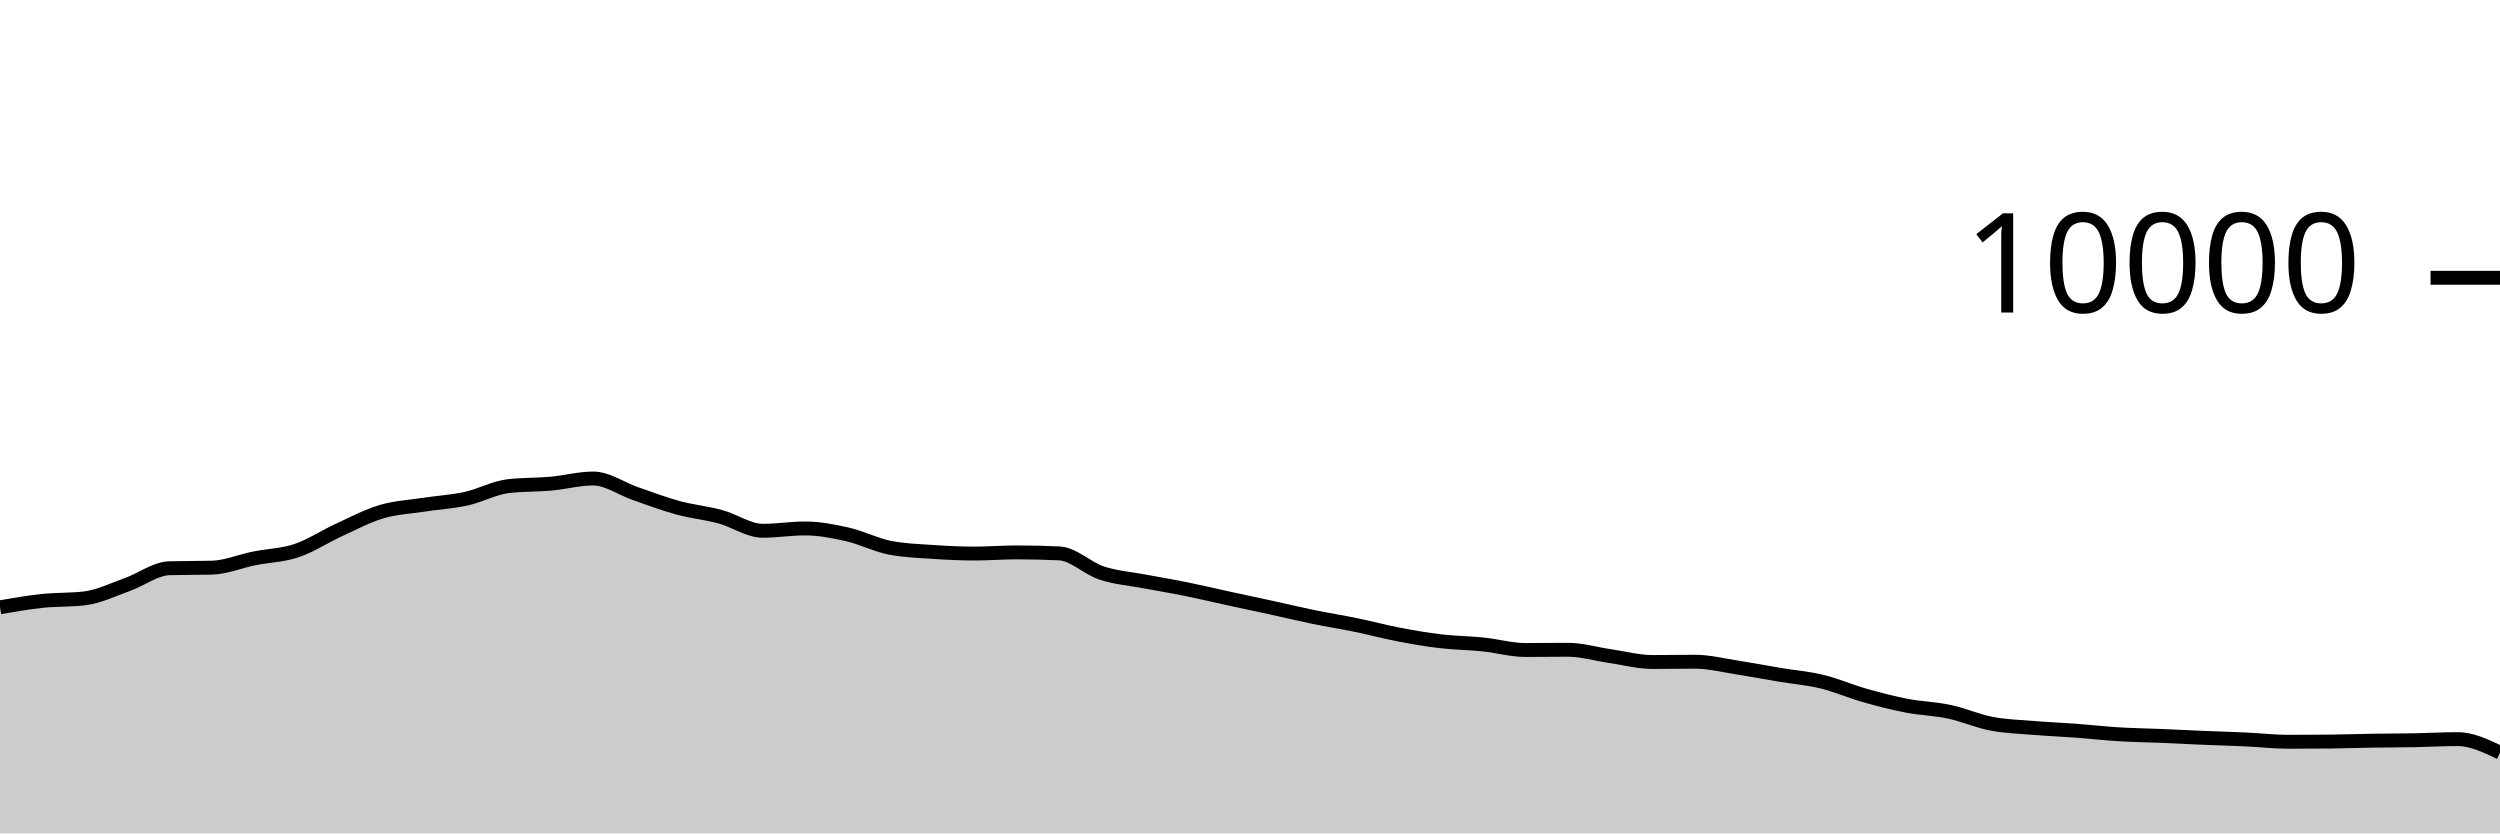
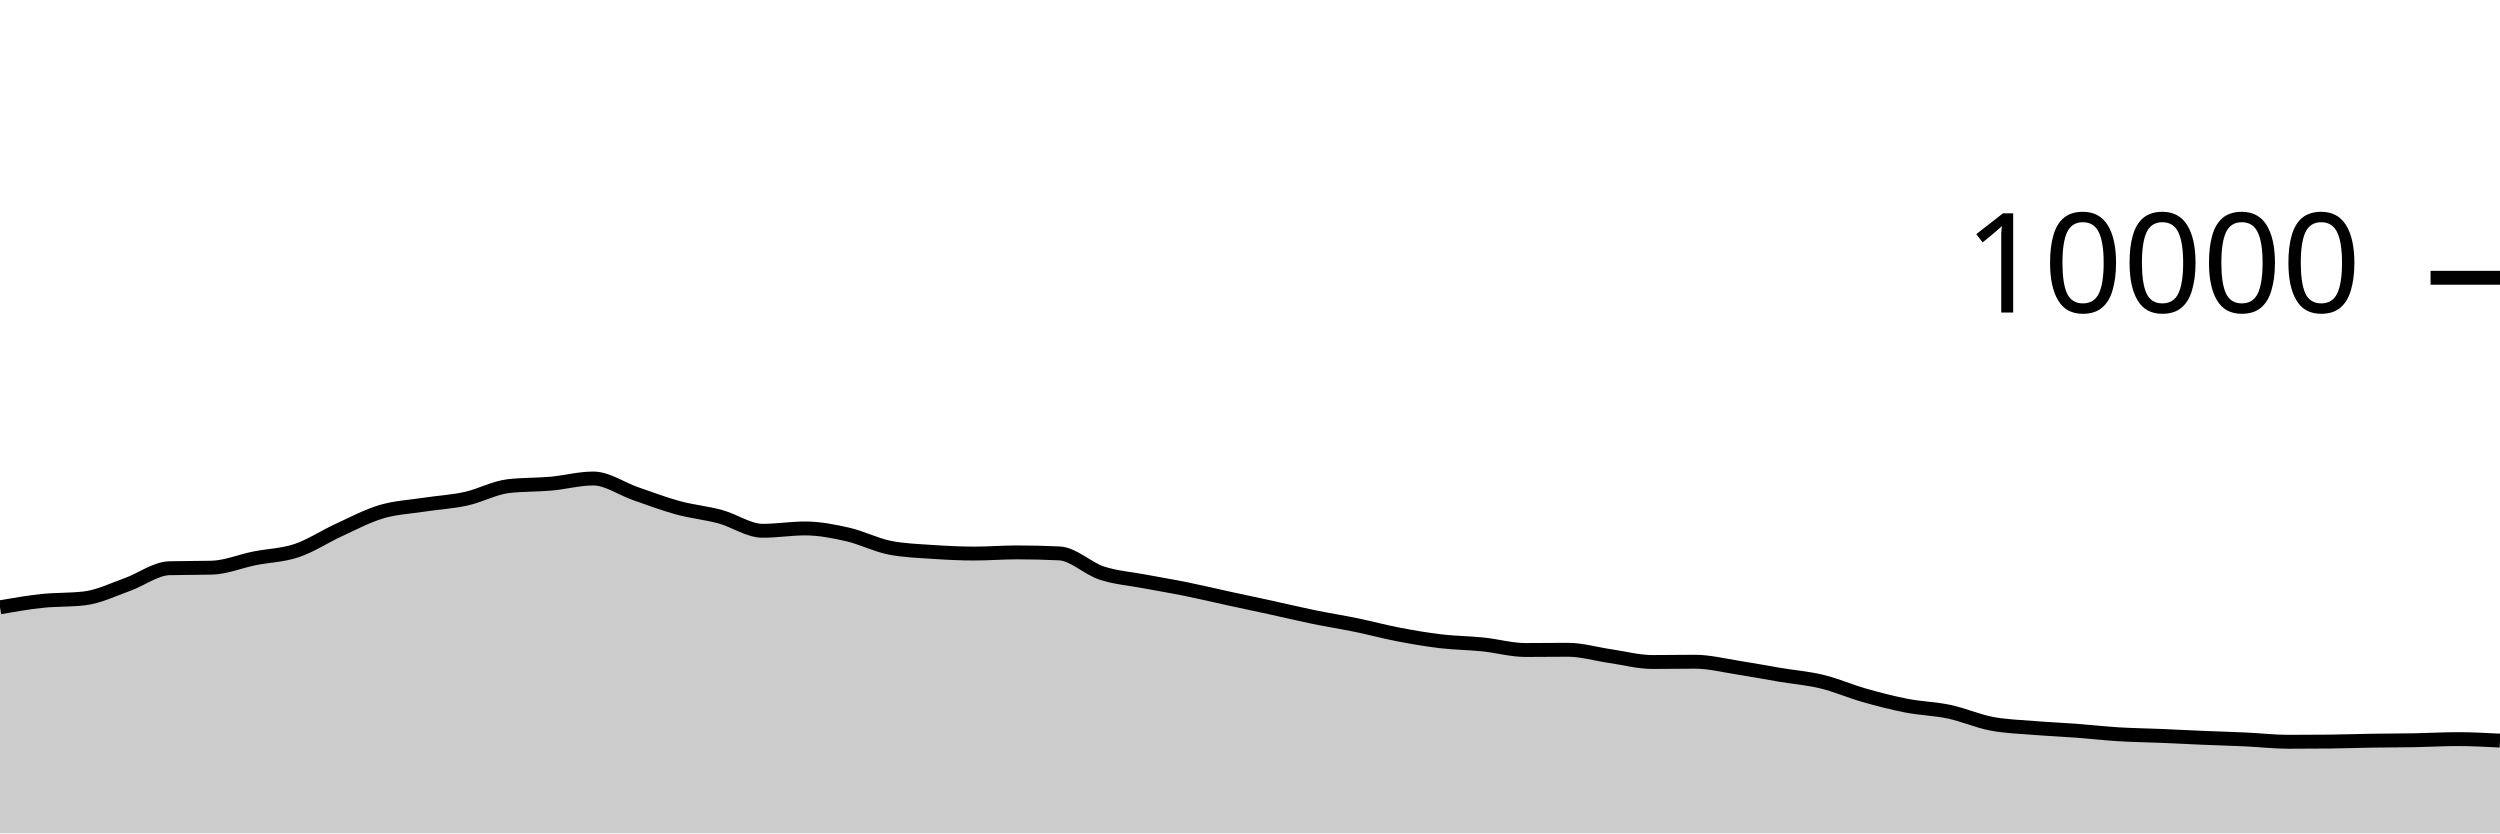
<svg xmlns="http://www.w3.org/2000/svg" viewBox="0 0 180 60">
  <g transform="translate(0,20)">
-     <path class="area" fill="rgba(0, 0, 0, 0.2)" d="M0,23.724C1.017,23.548,2.034,23.371,3.051,23.264C4.068,23.157,5.085,23.203,6.102,23.08C7.119,22.957,8.136,22.453,9.153,22.092C10.169,21.731,11.186,20.939,12.203,20.912C13.22,20.885,14.237,20.899,15.254,20.872C16.271,20.845,17.288,20.409,18.305,20.204C19.322,19.999,20.339,19.985,21.356,19.644C22.373,19.303,23.39,18.623,24.407,18.156C25.424,17.689,26.441,17.147,27.458,16.844C28.475,16.541,29.492,16.496,30.508,16.34C31.525,16.184,32.542,16.131,33.559,15.908C34.576,15.685,35.593,15.117,36.61,15C37.627,14.883,38.644,14.915,39.661,14.824C40.678,14.733,41.695,14.452,42.712,14.452C43.729,14.452,44.746,15.193,45.763,15.544C46.78,15.895,47.797,16.283,48.814,16.56C49.831,16.837,50.847,16.928,51.864,17.204C52.881,17.48,53.898,18.216,54.915,18.216C55.932,18.216,56.949,18.048,57.966,18.048C58.983,18.048,60,18.245,61.017,18.476C62.034,18.707,63.051,19.236,64.068,19.436C65.085,19.636,66.102,19.666,67.119,19.736C68.136,19.806,69.153,19.856,70.169,19.856C71.186,19.856,72.203,19.772,73.22,19.772C74.237,19.772,75.254,19.796,76.271,19.844C77.288,19.892,78.305,20.925,79.322,21.26C80.339,21.595,81.356,21.663,82.373,21.856C83.39,22.049,84.407,22.214,85.424,22.42C86.441,22.626,87.458,22.871,88.475,23.092C89.492,23.313,90.508,23.526,91.525,23.748C92.542,23.97,93.559,24.215,94.576,24.424C95.593,24.633,96.61,24.791,97.627,25C98.644,25.209,99.661,25.485,100.678,25.68C101.695,25.875,102.712,26.052,103.729,26.172C104.746,26.292,105.763,26.295,106.78,26.4C107.797,26.505,108.814,26.8,109.831,26.8C110.847,26.8,111.864,26.784,112.881,26.784C113.898,26.784,114.915,27.093,115.932,27.24C116.949,27.387,117.966,27.664,118.983,27.664C120,27.664,121.017,27.644,122.034,27.644C123.051,27.644,124.068,27.903,125.085,28.06C126.102,28.217,127.119,28.414,128.136,28.584C129.153,28.754,130.169,28.833,131.186,29.08C132.203,29.327,133.22,29.775,134.237,30.064C135.254,30.353,136.271,30.615,137.288,30.812C138.305,31.009,139.322,31.028,140.339,31.244C141.356,31.46,142.373,31.913,143.39,32.108C144.407,32.303,145.424,32.328,146.441,32.412C147.458,32.496,148.475,32.536,149.492,32.612C150.508,32.688,151.525,32.806,152.542,32.868C153.559,32.93,154.576,32.941,155.593,32.984C156.61,33.027,157.627,33.081,158.644,33.124C159.661,33.167,160.678,33.193,161.695,33.24C162.712,33.287,163.729,33.408,164.746,33.408C165.763,33.408,166.78,33.403,167.797,33.392C168.814,33.381,169.831,33.344,170.847,33.328C171.864,33.312,172.881,33.315,173.898,33.296C174.915,33.277,175.932,33.216,176.949,33.216C177.966,33.216,178.983,33.704,180,34.192L180,40C178.983,40,177.966,40,176.949,40C175.932,40,174.915,40,173.898,40C172.881,40,171.864,40,170.847,40C169.831,40,168.814,40,167.797,40C166.78,40,165.763,40,164.746,40C163.729,40,162.712,40,161.695,40C160.678,40,159.661,40,158.644,40C157.627,40,156.61,40,155.593,40C154.576,40,153.559,40,152.542,40C151.525,40,150.508,40,149.492,40C148.475,40,147.458,40,146.441,40C145.424,40,144.407,40,143.39,40C142.373,40,141.356,40,140.339,40C139.322,40,138.305,40,137.288,40C136.271,40,135.254,40,134.237,40C133.22,40,132.203,40,131.186,40C130.169,40,129.153,40,128.136,40C127.119,40,126.102,40,125.085,40C124.068,40,123.051,40,122.034,40C121.017,40,120,40,118.983,40C117.966,40,116.949,40,115.932,40C114.915,40,113.898,40,112.881,40C111.864,40,110.847,40,109.831,40C108.814,40,107.797,40,106.78,40C105.763,40,104.746,40,103.729,40C102.712,40,101.695,40,100.678,40C99.661,40,98.644,40,97.627,40C96.61,40,95.593,40,94.576,40C93.559,40,92.542,40,91.525,40C90.508,40,89.492,40,88.475,40C87.458,40,86.441,40,85.424,40C84.407,40,83.39,40,82.373,40C81.356,40,80.339,40,79.322,40C78.305,40,77.288,40,76.271,40C75.254,40,74.237,40,73.22,40C72.203,40,71.186,40,70.169,40C69.153,40,68.136,40,67.119,40C66.102,40,65.085,40,64.068,40C63.051,40,62.034,40,61.017,40C60,40,58.983,40,57.966,40C56.949,40,55.932,40,54.915,40C53.898,40,52.881,40,51.864,40C50.847,40,49.831,40,48.814,40C47.797,40,46.78,40,45.763,40C44.746,40,43.729,40,42.712,40C41.695,40,40.678,40,39.661,40C38.644,40,37.627,40,36.61,40C35.593,40,34.576,40,33.559,40C32.542,40,31.525,40,30.508,40C29.492,40,28.475,40,27.458,40C26.441,40,25.424,40,24.407,40C23.39,40,22.373,40,21.356,40C20.339,40,19.322,40,18.305,40C17.288,40,16.271,40,15.254,40C14.237,40,13.22,40,12.203,40C11.186,40,10.169,40,9.153,40C8.136,40,7.119,40,6.102,40C5.085,40,4.068,40,3.051,40C2.034,40,1.017,40,0,40Z" />
-     <path class="line" stroke="black" fill="none" d="M0,23.724C1.017,23.548,2.034,23.371,3.051,23.264C4.068,23.157,5.085,23.203,6.102,23.08C7.119,22.957,8.136,22.453,9.153,22.092C10.169,21.731,11.186,20.939,12.203,20.912C13.22,20.885,14.237,20.899,15.254,20.872C16.271,20.845,17.288,20.409,18.305,20.204C19.322,19.999,20.339,19.985,21.356,19.644C22.373,19.303,23.39,18.623,24.407,18.156C25.424,17.689,26.441,17.147,27.458,16.844C28.475,16.541,29.492,16.496,30.508,16.34C31.525,16.184,32.542,16.131,33.559,15.908C34.576,15.685,35.593,15.117,36.61,15C37.627,14.883,38.644,14.915,39.661,14.824C40.678,14.733,41.695,14.452,42.712,14.452C43.729,14.452,44.746,15.193,45.763,15.544C46.78,15.895,47.797,16.283,48.814,16.56C49.831,16.837,50.847,16.928,51.864,17.204C52.881,17.48,53.898,18.216,54.915,18.216C55.932,18.216,56.949,18.048,57.966,18.048C58.983,18.048,60,18.245,61.017,18.476C62.034,18.707,63.051,19.236,64.068,19.436C65.085,19.636,66.102,19.666,67.119,19.736C68.136,19.806,69.153,19.856,70.169,19.856C71.186,19.856,72.203,19.772,73.22,19.772C74.237,19.772,75.254,19.796,76.271,19.844C77.288,19.892,78.305,20.925,79.322,21.26C80.339,21.595,81.356,21.663,82.373,21.856C83.39,22.049,84.407,22.214,85.424,22.42C86.441,22.626,87.458,22.871,88.475,23.092C89.492,23.313,90.508,23.526,91.525,23.748C92.542,23.97,93.559,24.215,94.576,24.424C95.593,24.633,96.61,24.791,97.627,25C98.644,25.209,99.661,25.485,100.678,25.68C101.695,25.875,102.712,26.052,103.729,26.172C104.746,26.292,105.763,26.295,106.78,26.4C107.797,26.505,108.814,26.8,109.831,26.8C110.847,26.8,111.864,26.784,112.881,26.784C113.898,26.784,114.915,27.093,115.932,27.24C116.949,27.387,117.966,27.664,118.983,27.664C120,27.664,121.017,27.644,122.034,27.644C123.051,27.644,124.068,27.903,125.085,28.06C126.102,28.217,127.119,28.414,128.136,28.584C129.153,28.754,130.169,28.833,131.186,29.08C132.203,29.327,133.22,29.775,134.237,30.064C135.254,30.353,136.271,30.615,137.288,30.812C138.305,31.009,139.322,31.028,140.339,31.244C141.356,31.46,142.373,31.913,143.39,32.108C144.407,32.303,145.424,32.328,146.441,32.412C147.458,32.496,148.475,32.536,149.492,32.612C150.508,32.688,151.525,32.806,152.542,32.868C153.559,32.93,154.576,32.941,155.593,32.984C156.61,33.027,157.627,33.081,158.644,33.124C159.661,33.167,160.678,33.193,161.695,33.24C162.712,33.287,163.729,33.408,164.746,33.408C165.763,33.408,166.78,33.403,167.797,33.392C168.814,33.381,169.831,33.344,170.847,33.328C171.864,33.312,172.881,33.315,173.898,33.296C174.915,33.277,175.932,33.216,176.949,33.216C177.966,33.216,178.983,33.704,180,34.192" />
+     <path class="area" fill="rgba(0, 0, 0, 0.2)" d="M0,23.724C1.017,23.548,2.034,23.371,3.051,23.264C4.068,23.157,5.085,23.203,6.102,23.08C7.119,22.957,8.136,22.453,9.153,22.092C10.169,21.731,11.186,20.939,12.203,20.912C13.22,20.885,14.237,20.899,15.254,20.872C16.271,20.845,17.288,20.409,18.305,20.204C19.322,19.999,20.339,19.985,21.356,19.644C22.373,19.303,23.39,18.623,24.407,18.156C25.424,17.689,26.441,17.147,27.458,16.844C28.475,16.541,29.492,16.496,30.508,16.34C31.525,16.184,32.542,16.131,33.559,15.908C34.576,15.685,35.593,15.117,36.61,15C37.627,14.883,38.644,14.915,39.661,14.824C40.678,14.733,41.695,14.452,42.712,14.452C43.729,14.452,44.746,15.193,45.763,15.544C46.78,15.895,47.797,16.283,48.814,16.56C49.831,16.837,50.847,16.928,51.864,17.204C52.881,17.48,53.898,18.216,54.915,18.216C55.932,18.216,56.949,18.048,57.966,18.048C58.983,18.048,60,18.245,61.017,18.476C62.034,18.707,63.051,19.236,64.068,19.436C65.085,19.636,66.102,19.666,67.119,19.736C68.136,19.806,69.153,19.856,70.169,19.856C71.186,19.856,72.203,19.772,73.22,19.772C74.237,19.772,75.254,19.796,76.271,19.844C77.288,19.892,78.305,20.925,79.322,21.26C80.339,21.595,81.356,21.663,82.373,21.856C83.39,22.049,84.407,22.214,85.424,22.42C86.441,22.626,87.458,22.871,88.475,23.092C89.492,23.313,90.508,23.526,91.525,23.748C92.542,23.97,93.559,24.215,94.576,24.424C95.593,24.633,96.61,24.791,97.627,25C98.644,25.209,99.661,25.485,100.678,25.68C101.695,25.875,102.712,26.052,103.729,26.172C104.746,26.292,105.763,26.295,106.78,26.4C107.797,26.505,108.814,26.8,109.831,26.8C110.847,26.8,111.864,26.784,112.881,26.784C113.898,26.784,114.915,27.093,115.932,27.24C116.949,27.387,117.966,27.664,118.983,27.664C120,27.664,121.017,27.644,122.034,27.644C123.051,27.644,124.068,27.903,125.085,28.06C126.102,28.217,127.119,28.414,128.136,28.584C129.153,28.754,130.169,28.833,131.186,29.08C132.203,29.327,133.22,29.775,134.237,30.064C135.254,30.353,136.271,30.615,137.288,30.812C138.305,31.009,139.322,31.028,140.339,31.244C141.356,31.46,142.373,31.913,143.39,32.108C144.407,32.303,145.424,32.328,146.441,32.412C147.458,32.496,148.475,32.536,149.492,32.612C150.508,32.688,151.525,32.806,152.542,32.868C153.559,32.93,154.576,32.941,155.593,32.984C156.61,33.027,157.627,33.081,158.644,33.124C159.661,33.167,160.678,33.193,161.695,33.24C162.712,33.287,163.729,33.408,164.746,33.408C165.763,33.408,166.78,33.403,167.797,33.392C168.814,33.381,169.831,33.344,170.847,33.328C171.864,33.312,172.881,33.315,173.898,33.296C174.915,33.277,175.932,33.216,176.949,33.216C177.966,33.216,178.983,33.27,180,33.324L180,40C178.983,40,177.966,40,176.949,40C175.932,40,174.915,40,173.898,40C172.881,40,171.864,40,170.847,40C169.831,40,168.814,40,167.797,40C166.78,40,165.763,40,164.746,40C163.729,40,162.712,40,161.695,40C160.678,40,159.661,40,158.644,40C157.627,40,156.61,40,155.593,40C154.576,40,153.559,40,152.542,40C151.525,40,150.508,40,149.492,40C148.475,40,147.458,40,146.441,40C145.424,40,144.407,40,143.39,40C142.373,40,141.356,40,140.339,40C139.322,40,138.305,40,137.288,40C136.271,40,135.254,40,134.237,40C133.22,40,132.203,40,131.186,40C130.169,40,129.153,40,128.136,40C127.119,40,126.102,40,125.085,40C124.068,40,123.051,40,122.034,40C121.017,40,120,40,118.983,40C117.966,40,116.949,40,115.932,40C114.915,40,113.898,40,112.881,40C111.864,40,110.847,40,109.831,40C108.814,40,107.797,40,106.78,40C105.763,40,104.746,40,103.729,40C102.712,40,101.695,40,100.678,40C99.661,40,98.644,40,97.627,40C96.61,40,95.593,40,94.576,40C93.559,40,92.542,40,91.525,40C90.508,40,89.492,40,88.475,40C87.458,40,86.441,40,85.424,40C84.407,40,83.39,40,82.373,40C81.356,40,80.339,40,79.322,40C78.305,40,77.288,40,76.271,40C75.254,40,74.237,40,73.22,40C72.203,40,71.186,40,70.169,40C69.153,40,68.136,40,67.119,40C66.102,40,65.085,40,64.068,40C63.051,40,62.034,40,61.017,40C60,40,58.983,40,57.966,40C56.949,40,55.932,40,54.915,40C53.898,40,52.881,40,51.864,40C50.847,40,49.831,40,48.814,40C47.797,40,46.78,40,45.763,40C44.746,40,43.729,40,42.712,40C41.695,40,40.678,40,39.661,40C38.644,40,37.627,40,36.61,40C35.593,40,34.576,40,33.559,40C32.542,40,31.525,40,30.508,40C29.492,40,28.475,40,27.458,40C26.441,40,25.424,40,24.407,40C23.39,40,22.373,40,21.356,40C20.339,40,19.322,40,18.305,40C17.288,40,16.271,40,15.254,40C14.237,40,13.22,40,12.203,40C11.186,40,10.169,40,9.153,40C8.136,40,7.119,40,6.102,40C5.085,40,4.068,40,3.051,40C2.034,40,1.017,40,0,40Z" />
+     <path class="line" stroke="black" fill="none" d="M0,23.724C1.017,23.548,2.034,23.371,3.051,23.264C4.068,23.157,5.085,23.203,6.102,23.08C7.119,22.957,8.136,22.453,9.153,22.092C10.169,21.731,11.186,20.939,12.203,20.912C13.22,20.885,14.237,20.899,15.254,20.872C16.271,20.845,17.288,20.409,18.305,20.204C19.322,19.999,20.339,19.985,21.356,19.644C22.373,19.303,23.39,18.623,24.407,18.156C25.424,17.689,26.441,17.147,27.458,16.844C28.475,16.541,29.492,16.496,30.508,16.34C31.525,16.184,32.542,16.131,33.559,15.908C34.576,15.685,35.593,15.117,36.61,15C37.627,14.883,38.644,14.915,39.661,14.824C40.678,14.733,41.695,14.452,42.712,14.452C43.729,14.452,44.746,15.193,45.763,15.544C46.78,15.895,47.797,16.283,48.814,16.56C49.831,16.837,50.847,16.928,51.864,17.204C52.881,17.48,53.898,18.216,54.915,18.216C55.932,18.216,56.949,18.048,57.966,18.048C58.983,18.048,60,18.245,61.017,18.476C62.034,18.707,63.051,19.236,64.068,19.436C65.085,19.636,66.102,19.666,67.119,19.736C68.136,19.806,69.153,19.856,70.169,19.856C71.186,19.856,72.203,19.772,73.22,19.772C74.237,19.772,75.254,19.796,76.271,19.844C77.288,19.892,78.305,20.925,79.322,21.26C80.339,21.595,81.356,21.663,82.373,21.856C83.39,22.049,84.407,22.214,85.424,22.42C86.441,22.626,87.458,22.871,88.475,23.092C89.492,23.313,90.508,23.526,91.525,23.748C92.542,23.97,93.559,24.215,94.576,24.424C95.593,24.633,96.61,24.791,97.627,25C98.644,25.209,99.661,25.485,100.678,25.68C101.695,25.875,102.712,26.052,103.729,26.172C104.746,26.292,105.763,26.295,106.78,26.4C107.797,26.505,108.814,26.8,109.831,26.8C110.847,26.8,111.864,26.784,112.881,26.784C113.898,26.784,114.915,27.093,115.932,27.24C116.949,27.387,117.966,27.664,118.983,27.664C120,27.664,121.017,27.644,122.034,27.644C123.051,27.644,124.068,27.903,125.085,28.06C126.102,28.217,127.119,28.414,128.136,28.584C129.153,28.754,130.169,28.833,131.186,29.08C132.203,29.327,133.22,29.775,134.237,30.064C135.254,30.353,136.271,30.615,137.288,30.812C138.305,31.009,139.322,31.028,140.339,31.244C141.356,31.46,142.373,31.913,143.39,32.108C144.407,32.303,145.424,32.328,146.441,32.412C147.458,32.496,148.475,32.536,149.492,32.612C150.508,32.688,151.525,32.806,152.542,32.868C153.559,32.93,154.576,32.941,155.593,32.984C156.61,33.027,157.627,33.081,158.644,33.124C159.661,33.167,160.678,33.193,161.695,33.24C162.712,33.287,163.729,33.408,164.746,33.408C165.763,33.408,166.78,33.403,167.797,33.392C168.814,33.381,169.831,33.344,170.847,33.328C171.864,33.312,172.881,33.315,173.898,33.296C174.915,33.277,175.932,33.216,176.949,33.216C177.966,33.216,178.983,33.27,180,33.324" />
    <path class="axis-ceiling" stroke-width="1" stroke="black" fill="none" d="M175,0L180,0" />
    <text class="axis-ceiling-label" font-family="sans-serif" text-anchor="end" font-size="10px" x="170" y="2.5">10000</text>
  </g>
</svg>
